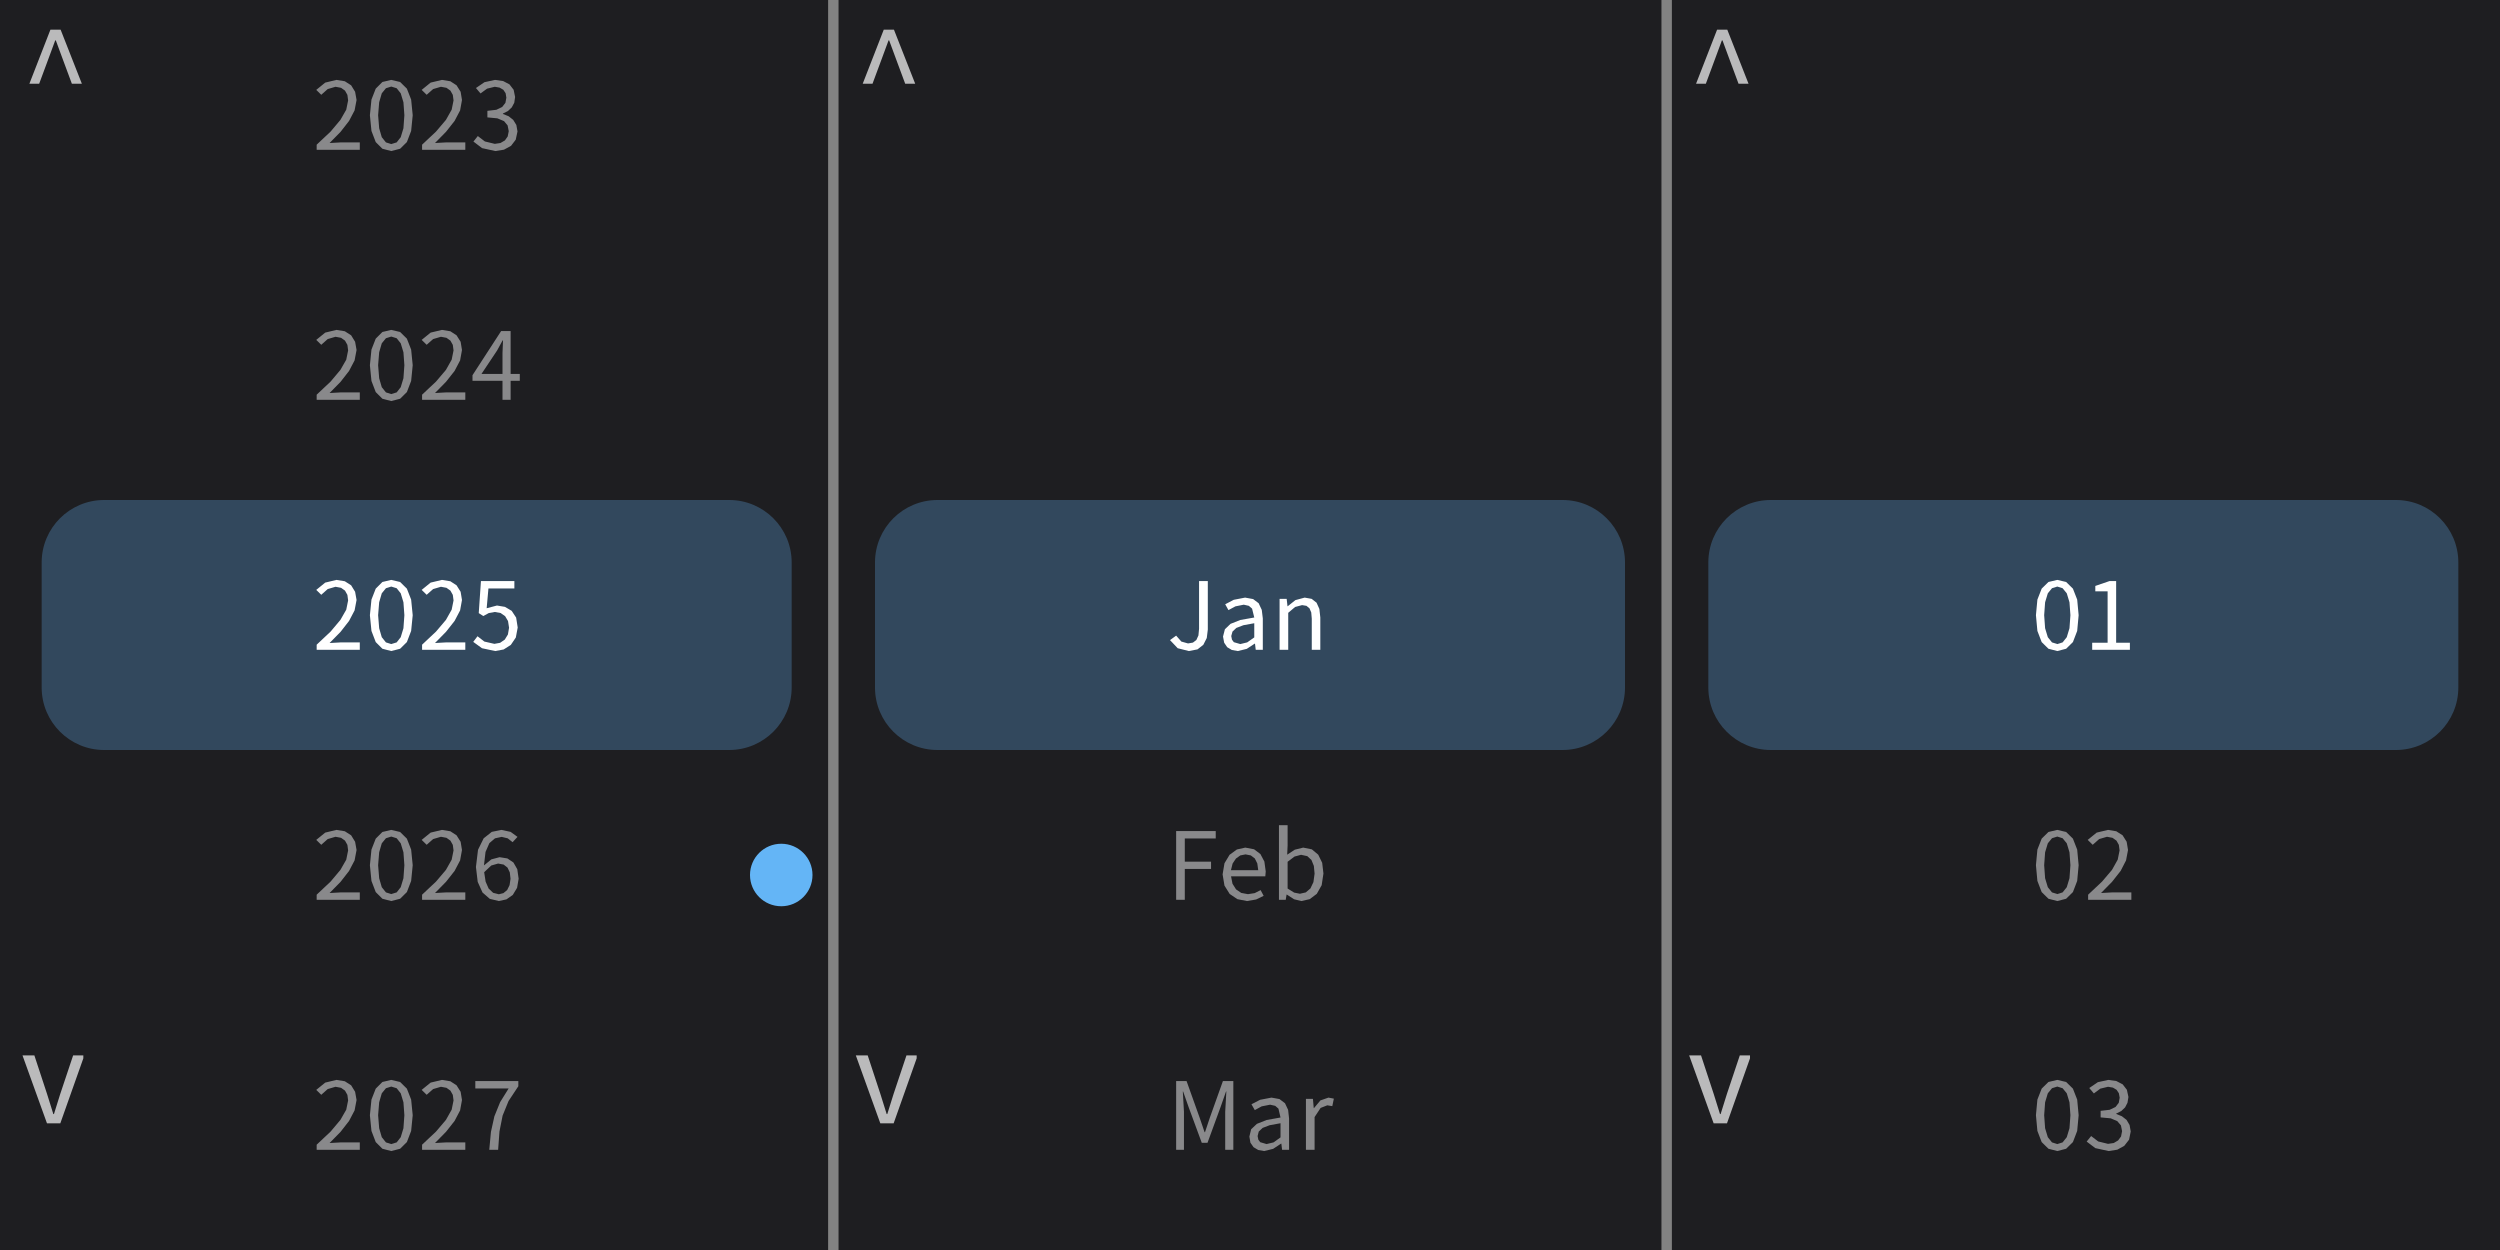
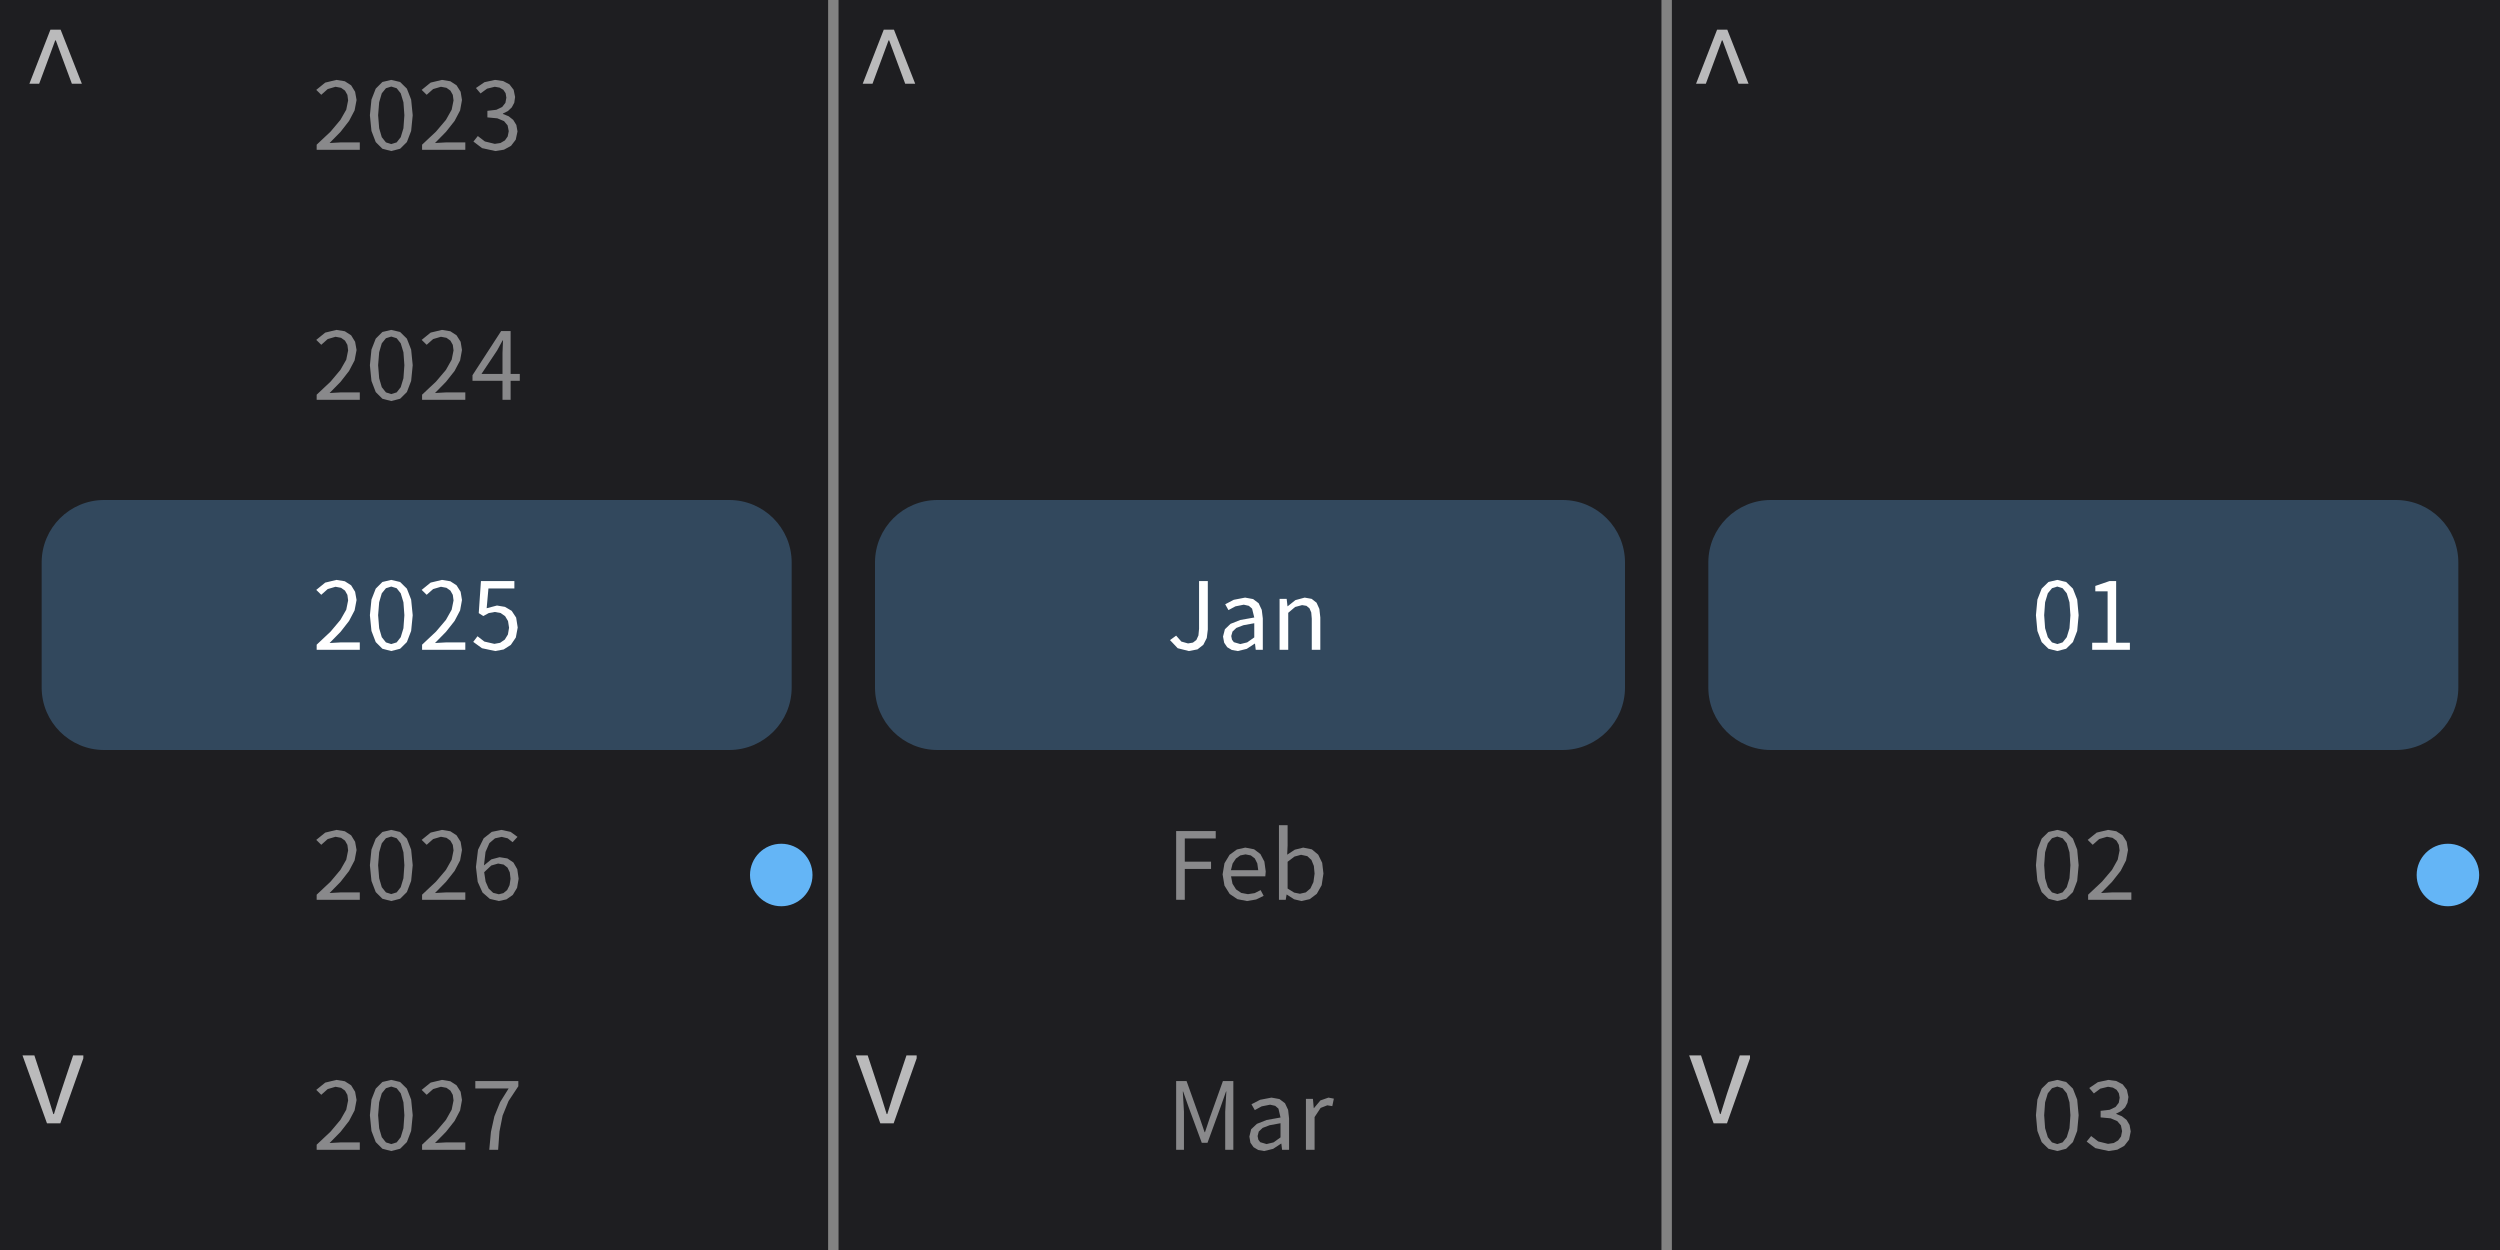
<svg xmlns="http://www.w3.org/2000/svg" width="240" height="120" viewBox="0 0 240 120">
  <rect x="0" y="0" width="240" height="120" fill="rgba(18,18,18,1.00)" />
  <rect x="0" y="0" width="240" height="120" fill="rgba(30,30,33,1.00)" />
  <rect x="4" y="48" width="72" height="24" rx="6" ry="6" fill="rgba(50,72,93,1.00)" />
  <path d="M31.64 13.73L32.70 12.65L33.51 11.61L34.04 10.60L34.23 9.60L34.09 8.81L33.71 8.19L33.10 7.80L32.30 7.67L31.22 7.93L30.36 8.63L30.84 9.10L31.46 8.55L32.21 8.33L32.74 8.43L33.12 8.70L33.35 9.11L33.42 9.64L33.24 10.53L32.68 11.51L31.74 12.63L30.40 13.89L30.40 14.38L34.54 14.38L34.54 13.67L32.72 13.67ZM39.62 11.06L39.47 9.56L39.06 8.51L38.41 7.87L37.56 7.67L36.71 7.87L36.07 8.51L35.66 9.56L35.51 11.06L35.66 12.57L36.07 13.64L36.71 14.28L37.56 14.50L37.56 14.50L38.41 14.28L39.06 13.64L39.47 12.57ZM36.30 11.06L36.40 9.82L36.65 8.96L37.05 8.47L37.56 8.31L38.08 8.47L38.47 8.96L38.73 9.82L38.82 11.06L38.73 12.31L38.47 13.17L38.08 13.67L37.56 13.83L37.56 13.83L37.05 13.67L36.65 13.17L36.40 12.31ZM41.76 13.73L42.82 12.65L43.64 11.61L44.17 10.60L44.35 9.60L44.22 8.81L43.83 8.19L43.23 7.80L42.43 7.67L41.34 7.93L40.48 8.63L40.96 9.10L41.58 8.55L42.33 8.33L42.86 8.43L43.24 8.70L43.47 9.11L43.54 9.64L43.36 10.53L42.81 11.51L41.86 12.63L40.52 13.89L40.52 14.38L44.67 14.38L44.67 13.67L42.84 13.67ZM49.68 12.62L49.57 12.00L49.27 11.51L48.83 11.16L48.28 10.94L48.28 10.90L48.76 10.66L49.13 10.31L49.37 9.86L49.45 9.31L49.31 8.62L48.91 8.10L48.30 7.78L47.52 7.67L46.51 7.89L45.69 8.45L46.13 8.97L46.76 8.51L47.50 8.33L47.96 8.41L48.32 8.62L48.54 8.95L48.61 9.38L48.52 9.87L48.21 10.27L47.65 10.54L46.79 10.64L46.79 11.27L47.75 11.36L48.39 11.63L48.73 12.04L48.84 12.59L48.74 13.10L48.47 13.48L48.04 13.73L47.50 13.81L46.55 13.58L45.87 13.06L45.45 13.59L46.28 14.22L47.55 14.50L47.55 14.50L48.38 14.37L49.06 14.00L49.51 13.41Z" fill="rgba(137,137,139,1.00)" fill-rule="nonzero" data-text="1" />
  <path d="M31.64 37.73L32.70 36.65L33.51 35.61L34.04 34.60L34.23 33.60L34.09 32.81L33.71 32.19L33.10 31.80L32.30 31.67L31.22 31.93L30.36 32.63L30.84 33.10L31.46 32.55L32.21 32.33L32.74 32.43L33.12 32.70L33.35 33.11L33.42 33.64L33.24 34.53L32.68 35.51L31.74 36.63L30.40 37.89L30.40 38.38L34.54 38.38L34.54 37.67L32.72 37.67ZM39.62 35.06L39.47 33.56L39.06 32.51L38.41 31.87L37.56 31.67L36.71 31.87L36.07 32.51L35.66 33.56L35.51 35.06L35.66 36.57L36.07 37.64L36.71 38.28L37.56 38.50L37.56 38.50L38.41 38.28L39.06 37.64L39.47 36.57ZM36.30 35.06L36.40 33.82L36.65 32.96L37.05 32.47L37.56 32.31L38.08 32.47L38.47 32.96L38.73 33.82L38.82 35.06L38.73 36.31L38.47 37.17L38.08 37.67L37.56 37.83L37.56 37.83L37.05 37.67L36.65 37.17L36.40 36.31ZM41.76 37.73L42.82 36.65L43.64 35.61L44.17 34.60L44.35 33.60L44.22 32.81L43.83 32.19L43.23 31.80L42.43 31.67L41.34 31.93L40.48 32.63L40.96 33.10L41.58 32.55L42.33 32.33L42.86 32.43L43.24 32.70L43.47 33.11L43.54 33.64L43.36 34.53L42.81 35.51L41.86 36.63L40.52 37.89L40.52 38.38L44.67 38.38L44.67 37.67L42.84 37.67ZM49.90 35.90L49.02 35.90L49.02 31.78L48.11 31.78L45.36 36.02L45.36 36.56L48.24 36.56L48.24 38.38L49.02 38.38L49.02 36.56L49.90 36.56ZM48.29 32.68L48.24 33.88L48.24 35.90L46.22 35.90L47.72 33.65L48.25 32.68Z" fill="rgba(137,137,139,1.00)" fill-rule="nonzero" data-text="1" />
  <path d="M31.64 61.73L32.70 60.65L33.51 59.61L34.04 58.60L34.23 57.60L34.09 56.81L33.71 56.19L33.10 55.80L32.30 55.67L31.22 55.93L30.36 56.63L30.84 57.10L31.46 56.55L32.21 56.33L32.74 56.43L33.12 56.70L33.35 57.11L33.42 57.64L33.24 58.53L32.68 59.51L31.74 60.63L30.40 61.89L30.40 62.38L34.54 62.38L34.54 61.67L32.72 61.67ZM39.62 59.06L39.47 57.56L39.06 56.51L38.41 55.87L37.56 55.67L36.71 55.87L36.07 56.51L35.66 57.56L35.51 59.06L35.66 60.57L36.07 61.64L36.71 62.28L37.56 62.50L37.56 62.50L38.41 62.28L39.06 61.64L39.47 60.57ZM36.30 59.06L36.40 57.82L36.65 56.96L37.05 56.47L37.56 56.31L38.08 56.47L38.47 56.96L38.73 57.82L38.82 59.06L38.73 60.31L38.47 61.17L38.08 61.67L37.56 61.83L37.56 61.83L37.05 61.67L36.65 61.17L36.40 60.31ZM41.76 61.73L42.82 60.65L43.64 59.61L44.17 58.60L44.35 57.60L44.22 56.81L43.83 56.19L43.23 55.80L42.43 55.67L41.34 55.93L40.48 56.63L40.96 57.10L41.58 56.55L42.33 56.33L42.86 56.43L43.24 56.70L43.47 57.11L43.54 57.64L43.36 58.53L42.81 59.51L41.86 60.63L40.52 61.89L40.52 62.38L44.67 62.38L44.67 61.67L42.84 61.67ZM49.70 60.24L49.55 59.29L49.12 58.64L48.48 58.26L47.71 58.13L46.72 58.39L46.89 56.49L49.38 56.49L49.38 55.78L46.17 55.78L45.96 58.86L46.40 59.14L46.93 58.85L47.50 58.75L48.06 58.85L48.49 59.15L48.77 59.62L48.87 60.26L48.76 60.91L48.46 61.40L48.01 61.71L47.46 61.81L46.50 61.59L45.84 61.08L45.43 61.62L46.27 62.23L47.54 62.50L47.54 62.50L48.35 62.35L49.04 61.91L49.52 61.20Z" fill="rgba(255,255,255,1.00)" fill-rule="nonzero" data-text="1" />
  <path d="M31.64 85.73L32.70 84.65L33.51 83.61L34.04 82.60L34.23 81.60L34.09 80.81L33.71 80.19L33.10 79.80L32.30 79.67L31.22 79.93L30.36 80.63L30.84 81.10L31.46 80.55L32.21 80.33L32.74 80.43L33.12 80.70L33.35 81.11L33.42 81.64L33.24 82.53L32.68 83.51L31.74 84.63L30.40 85.89L30.40 86.38L34.54 86.38L34.54 85.67L32.72 85.67ZM39.62 83.06L39.47 81.56L39.06 80.51L38.41 79.87L37.56 79.67L36.71 79.87L36.07 80.51L35.66 81.56L35.51 83.06L35.66 84.57L36.07 85.64L36.71 86.28L37.56 86.50L37.56 86.50L38.41 86.28L39.06 85.64L39.47 84.57ZM36.30 83.06L36.40 81.82L36.65 80.96L37.05 80.47L37.56 80.31L38.08 80.47L38.47 80.96L38.73 81.82L38.82 83.06L38.73 84.31L38.47 85.17L38.08 85.67L37.56 85.83L37.56 85.83L37.05 85.67L36.65 85.17L36.40 84.31ZM41.76 85.73L42.82 84.65L43.64 83.61L44.17 82.60L44.35 81.60L44.22 80.81L43.83 80.19L43.23 79.80L42.43 79.67L41.34 79.93L40.48 80.63L40.96 81.10L41.58 80.55L42.33 80.33L42.86 80.43L43.24 80.70L43.47 81.11L43.54 81.64L43.36 82.53L42.81 83.51L41.86 84.63L40.52 85.89L40.52 86.38L44.67 86.38L44.67 85.67L42.84 85.67ZM49.79 84.36L49.66 83.45L49.29 82.80L48.71 82.41L47.96 82.29L47.17 82.50L46.46 83.08L46.61 81.79L46.98 80.94L47.52 80.48L48.16 80.34L48.74 80.48L49.21 80.85L49.68 80.34L49.02 79.86L48.13 79.67L47.21 79.86L46.43 80.48L45.89 81.58L45.69 83.23L45.86 84.66L46.32 85.68L47.02 86.29L47.89 86.50L47.89 86.50L48.62 86.34L49.23 85.91L49.64 85.23ZM48.72 83.29L48.94 83.75L49.01 84.36L48.92 84.97L48.69 85.44L48.33 85.74L47.89 85.85L47.34 85.71L46.91 85.30L46.62 84.64L46.48 83.73L46.48 83.73L47.16 83.09L47.82 82.90L48.35 83.00Z" fill="rgba(137,137,139,1.00)" fill-rule="nonzero" data-text="1" />
  <circle cx="75" cy="84" r="3" fill="rgba(100,181,246,1.00)" />
  <path d="M31.64 109.73L32.70 108.65L33.51 107.61L34.04 106.60L34.23 105.60L34.09 104.81L33.71 104.19L33.10 103.80L32.30 103.67L31.22 103.93L30.36 104.63L30.84 105.10L31.46 104.55L32.21 104.33L32.74 104.43L33.12 104.70L33.35 105.11L33.42 105.64L33.24 106.53L32.68 107.51L31.74 108.63L30.40 109.89L30.40 110.38L34.54 110.38L34.54 109.67L32.72 109.67ZM39.62 107.06L39.47 105.56L39.06 104.51L38.41 103.87L37.56 103.67L36.71 103.87L36.07 104.51L35.66 105.56L35.51 107.06L35.66 108.57L36.07 109.64L36.71 110.28L37.56 110.50L37.56 110.50L38.41 110.28L39.06 109.64L39.47 108.57ZM36.30 107.06L36.40 105.82L36.65 104.96L37.05 104.47L37.56 104.31L38.08 104.47L38.47 104.96L38.73 105.82L38.82 107.06L38.73 108.31L38.47 109.17L38.08 109.67L37.56 109.83L37.56 109.83L37.05 109.67L36.65 109.17L36.40 108.31ZM41.76 109.73L42.82 108.65L43.64 107.61L44.17 106.60L44.35 105.60L44.22 104.81L43.83 104.19L43.23 103.80L42.43 103.67L41.34 103.93L40.48 104.63L40.96 105.10L41.58 104.55L42.33 104.33L42.86 104.43L43.24 104.70L43.47 105.11L43.54 105.64L43.36 106.53L42.81 107.51L41.86 108.63L40.52 109.89L40.52 110.38L44.67 110.38L44.67 109.67L42.84 109.67ZM48.82 105.70L49.76 104.28L49.76 103.78L45.63 103.78L45.63 104.49L48.83 104.49L48.01 105.81L47.46 107.17L47.13 108.66L46.97 110.38L46.97 110.38L47.82 110.38L47.95 108.62L48.25 107.10Z" fill="rgba(137,137,139,1.00)" fill-rule="nonzero" data-text="1" />
  <path d="M5.36 3.88L6.02 5.67L6.90 8.04L7.86 8.04L5.82 2.85L4.84 2.85L2.82 8.04L3.76 8.04L4.64 5.67L5.30 3.88Z" fill="rgba(186,186,187,1.00)" fill-rule="nonzero" data-text="1" />
  <path d="M7.02 101.32L5.78 105.03L5.18 106.95L5.12 106.95L4.52 105.03L3.30 101.32L2.16 101.32L4.51 107.84L5.79 107.84L8.00 101.60L8.00 101.32Z" fill="rgba(186,186,187,1.00)" fill-rule="nonzero" data-text="1" />
  <line x1="80" y1="0" x2="80" y2="120" stroke="rgba(130,130,130,1.00)" stroke-width="1" />
  <rect x="84" y="48" width="72" height="24" rx="6" ry="6" fill="rgba(50,72,93,1.00)" />
  <path d="M115.95 60.44L115.95 55.78L115.11 55.78L115.11 60.36L115.05 61.00L114.85 61.44L114.52 61.69L114.05 61.77L113.41 61.59L112.91 61.02L112.32 61.45L113.06 62.23L114.13 62.50L114.13 62.50L114.96 62.34L115.52 61.90L115.85 61.25ZM120.55 62.38L121.23 62.38L121.23 59.37L121.13 58.55L120.83 57.91L120.30 57.51L119.53 57.37L118.44 57.58L117.62 58.01L117.93 58.57L118.60 58.21L119.40 58.05L119.89 58.16L120.20 58.43L120.41 59.28L119.06 59.52L118.13 59.89L117.59 60.41L117.41 61.11L117.52 61.70L117.81 62.13L118.26 62.40L118.83 62.50L118.83 62.50L119.69 62.29L120.45 61.79L120.48 61.79ZM118.32 60.63L118.69 60.28L119.37 60.02L120.41 59.83L120.41 61.19L119.73 61.67L119.07 61.83L119.07 61.83L118.45 61.65L118.27 61.41L118.20 61.06ZM125.00 58.09L125.42 58.16L125.71 58.40L125.88 58.80L125.93 59.39L125.93 62.38L126.75 62.38L126.75 59.28L126.66 58.46L126.39 57.86L125.92 57.49L125.25 57.37L124.36 57.61L123.62 58.20L123.60 58.20L123.52 57.49L122.84 57.49L122.84 62.38L123.67 62.38L123.67 58.83L124.33 58.27Z" fill="rgba(255,255,255,1.00)" fill-rule="nonzero" data-text="1" />
  <path d="M116.26 82.72L113.74 82.72L113.74 80.49L116.71 80.49L116.71 79.78L112.91 79.78L112.91 86.38L113.74 86.38L113.74 83.42L116.26 83.42ZM120.45 85.74L119.80 85.84L119.16 85.72L118.66 85.38L118.32 84.84L118.18 84.13L121.47 84.13L121.51 83.66L121.38 82.71L121.00 81.99L120.39 81.53L119.55 81.37L118.74 81.55L118.04 82.06L117.55 82.87L117.37 83.94L117.55 85.02L118.05 85.82L118.79 86.32L119.71 86.50L119.71 86.50L120.59 86.35L121.31 86.00L121.02 85.45ZM119.57 82.02L120.08 82.12L120.46 82.41L120.70 82.89L120.79 83.54L118.17 83.54L118.33 82.90L118.65 82.42L119.07 82.12ZM127.05 83.86L126.93 82.83L126.55 82.05L125.94 81.54L125.11 81.37L124.30 81.57L123.57 82.05L123.61 81.18L123.61 79.22L122.78 79.22L122.78 86.38L123.43 86.38L123.51 85.88L123.54 85.88L124.23 86.33L124.93 86.50L124.93 86.50L125.73 86.32L126.41 85.81L126.88 84.98ZM124.27 82.23L124.90 82.06L125.50 82.19L125.90 82.56L126.13 83.13L126.20 83.87L126.09 84.68L125.80 85.29L125.36 85.67L124.79 85.80L124.79 85.80L124.24 85.69L123.61 85.30L123.61 82.73Z" fill="rgba(137,137,139,1.00)" fill-rule="nonzero" data-text="1" />
  <path d="M113.58 104.78L114.11 106.29L115.37 109.71L115.92 109.71L117.17 106.29L117.70 104.78L117.73 104.78L117.62 106.73L117.62 110.38L118.40 110.38L118.40 103.78L117.40 103.78L116.14 107.31L115.68 108.69L115.64 108.69L115.17 107.31L113.91 103.78L112.91 103.78L112.91 110.38L113.66 110.38L113.66 106.73L113.55 104.78ZM123.08 110.38L123.75 110.38L123.75 107.37L123.66 106.55L123.36 105.91L122.83 105.51L122.06 105.37L120.97 105.58L120.14 106.01L120.46 106.57L121.12 106.21L121.93 106.05L122.42 106.16L122.73 106.43L122.93 107.28L121.59 107.52L120.66 107.89L120.11 108.41L119.94 109.11L120.04 109.70L120.34 110.13L120.79 110.40L121.36 110.50L121.36 110.50L122.22 110.29L122.98 109.79L123.01 109.79ZM120.84 108.63L121.21 108.28L121.89 108.02L122.93 107.83L122.93 109.19L122.26 109.67L121.59 109.83L121.59 109.83L120.98 109.65L120.80 109.41L120.73 109.06ZM127.42 106.11L127.90 106.19L128.05 105.47L127.53 105.37L126.76 105.64L126.14 106.38L126.12 106.38L126.04 105.49L125.37 105.49L125.37 110.38L126.20 110.38L126.20 107.24L126.78 106.36Z" fill="rgba(137,137,139,1.00)" fill-rule="nonzero" data-text="1" />
  <path d="M85.36 3.88L86.02 5.67L86.90 8.04L87.86 8.04L85.82 2.85L84.84 2.85L82.82 8.04L83.76 8.04L84.64 5.67L85.30 3.88Z" fill="rgba(186,186,187,1.00)" fill-rule="nonzero" data-text="1" />
  <path d="M87.02 101.32L85.78 105.03L85.18 106.95L85.12 106.95L84.52 105.03L83.30 101.32L82.16 101.32L84.51 107.84L85.79 107.84L88.00 101.60L88.00 101.32Z" fill="rgba(186,186,187,1.00)" fill-rule="nonzero" data-text="1" />
  <line x1="160" y1="0" x2="160" y2="120" stroke="rgba(130,130,130,1.00)" stroke-width="1" />
  <rect x="164" y="48" width="72" height="24" rx="6" ry="6" fill="rgba(50,72,93,1.00)" />
  <path d="M199.55 59.06L199.41 57.56L199.00 56.51L198.35 55.87L197.50 55.67L196.65 55.87L196.00 56.51L195.59 57.56L195.45 59.06L195.59 60.57L196.00 61.64L196.65 62.28L197.50 62.50L197.50 62.50L198.35 62.28L199.00 61.64L199.41 60.57ZM196.24 59.06L196.33 57.82L196.59 56.96L196.99 56.47L197.50 56.31L198.01 56.47L198.41 56.96L198.67 57.82L198.76 59.06L198.67 60.31L198.41 61.17L198.01 61.67L197.50 61.83L197.50 61.83L196.99 61.67L196.59 61.17L196.33 60.31ZM203.15 55.78L202.52 55.78L201.15 56.25L201.15 56.77L202.33 56.77L202.33 61.70L200.85 61.70L200.85 62.38L204.47 62.38L204.47 61.70L203.15 61.70Z" fill="rgba(255,255,255,1.00)" fill-rule="nonzero" data-text="1" />
  <path d="M199.55 83.06L199.41 81.56L199.00 80.51L198.35 79.87L197.50 79.67L196.65 79.87L196.00 80.51L195.59 81.56L195.45 83.06L195.59 84.57L196.00 85.64L196.65 86.28L197.50 86.50L197.50 86.50L198.35 86.28L199.00 85.64L199.41 84.57ZM196.24 83.06L196.33 81.82L196.59 80.96L196.99 80.47L197.50 80.31L198.01 80.47L198.41 80.96L198.67 81.82L198.76 83.06L198.67 84.31L198.41 85.17L198.01 85.67L197.50 85.83L197.50 85.83L196.99 85.67L196.59 85.17L196.33 84.31ZM201.70 85.73L202.76 84.65L203.58 83.61L204.10 82.60L204.29 81.60L204.16 80.81L203.77 80.19L203.16 79.80L202.37 79.67L201.28 79.93L200.42 80.63L200.90 81.10L201.52 80.55L202.27 80.33L202.80 80.43L203.18 80.70L203.41 81.11L203.48 81.64L203.30 82.53L202.75 83.51L201.80 84.63L200.46 85.89L200.46 86.38L204.61 86.38L204.61 85.67L202.78 85.67Z" fill="rgba(137,137,139,1.00)" fill-rule="nonzero" data-text="1" />
+   <circle cx="235" cy="84" r="3" fill="rgba(100,181,246,1.00)" />
  <path d="M199.55 107.06L199.41 105.56L199.00 104.51L198.35 103.87L197.50 103.67L196.65 103.87L196.00 104.51L195.59 105.56L195.45 107.06L195.59 108.57L196.00 109.64L196.65 110.28L197.50 110.50L197.50 110.50L198.35 110.28L199.00 109.64L199.41 108.57ZM196.24 107.06L196.33 105.82L196.59 104.96L196.99 104.47L197.50 104.31L198.01 104.47L198.41 104.96L198.67 105.82L198.76 107.06L198.67 108.31L198.41 109.17L198.01 109.67L197.50 109.83L197.50 109.83L196.99 109.67L196.59 109.17L196.33 108.31ZM204.55 108.62L204.44 108.00L204.15 107.51L203.70 107.16L203.16 106.94L203.16 106.90L203.64 106.66L204.01 106.31L204.24 105.86L204.33 105.31L204.18 104.62L203.78 104.10L203.17 103.78L202.40 103.67L201.39 103.89L200.57 104.45L201.01 104.97L201.63 104.51L202.37 104.33L202.84 104.41L203.19 104.62L203.41 104.95L203.49 105.38L203.40 105.87L203.09 106.27L202.53 106.54L201.66 106.64L201.66 107.27L202.63 107.36L203.26 107.63L203.61 108.04L203.72 108.59L203.62 109.10L203.34 109.48L202.92 109.73L202.37 109.81L201.43 109.58L200.75 109.06L200.32 109.59L201.15 110.22L202.43 110.50L202.43 110.50L203.26 110.37L203.93 110.00L204.39 109.41Z" fill="rgba(137,137,139,1.00)" fill-rule="nonzero" data-text="1" />
  <path d="M165.36 3.88L166.02 5.67L166.90 8.04L167.86 8.04L165.82 2.85L164.84 2.85L162.82 8.04L163.76 8.04L164.64 5.67L165.30 3.88Z" fill="rgba(186,186,187,1.00)" fill-rule="nonzero" data-text="1" />
  <path d="M167.02 101.32L165.78 105.03L165.18 106.95L165.12 106.95L164.52 105.03L163.30 101.32L162.16 101.32L164.51 107.84L165.79 107.84L168.00 101.60L168.00 101.32Z" fill="rgba(186,186,187,1.00)" fill-rule="nonzero" data-text="1" />
</svg>
